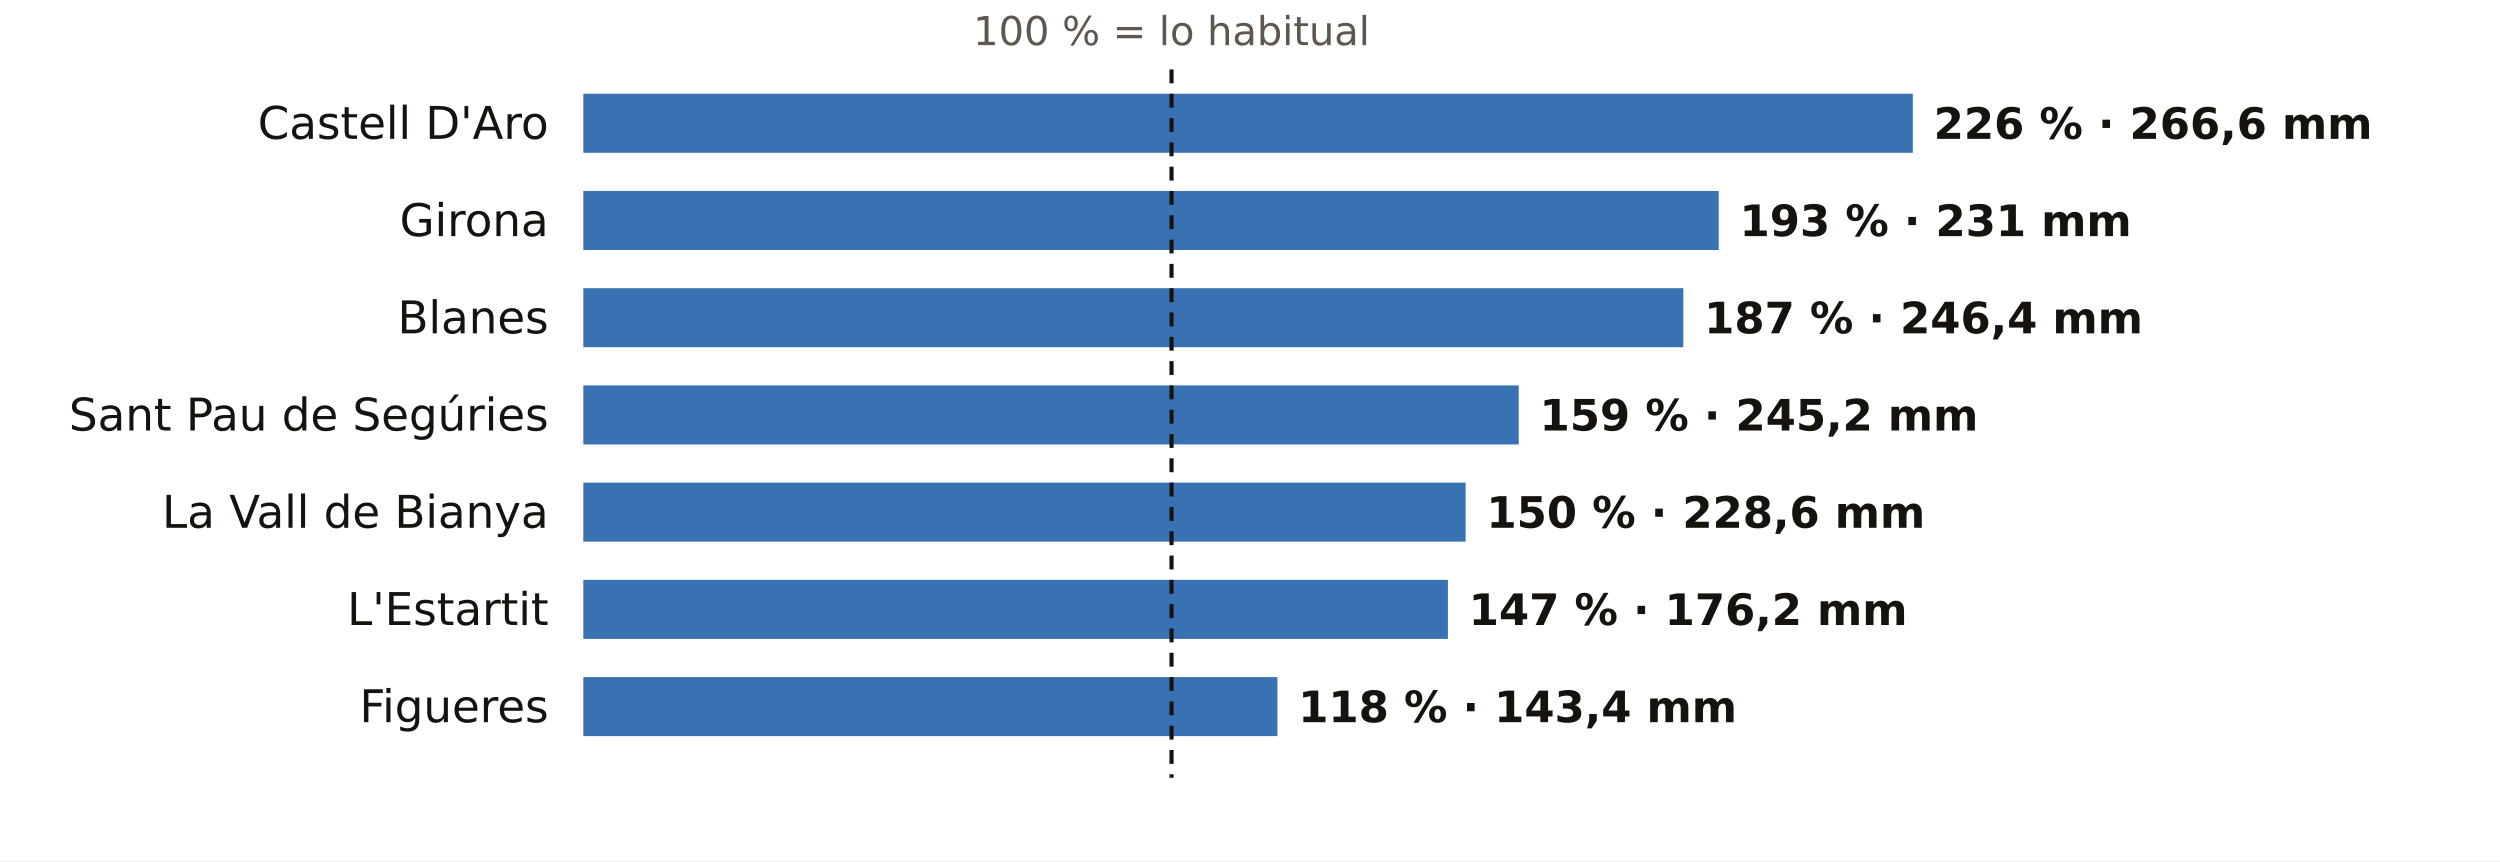
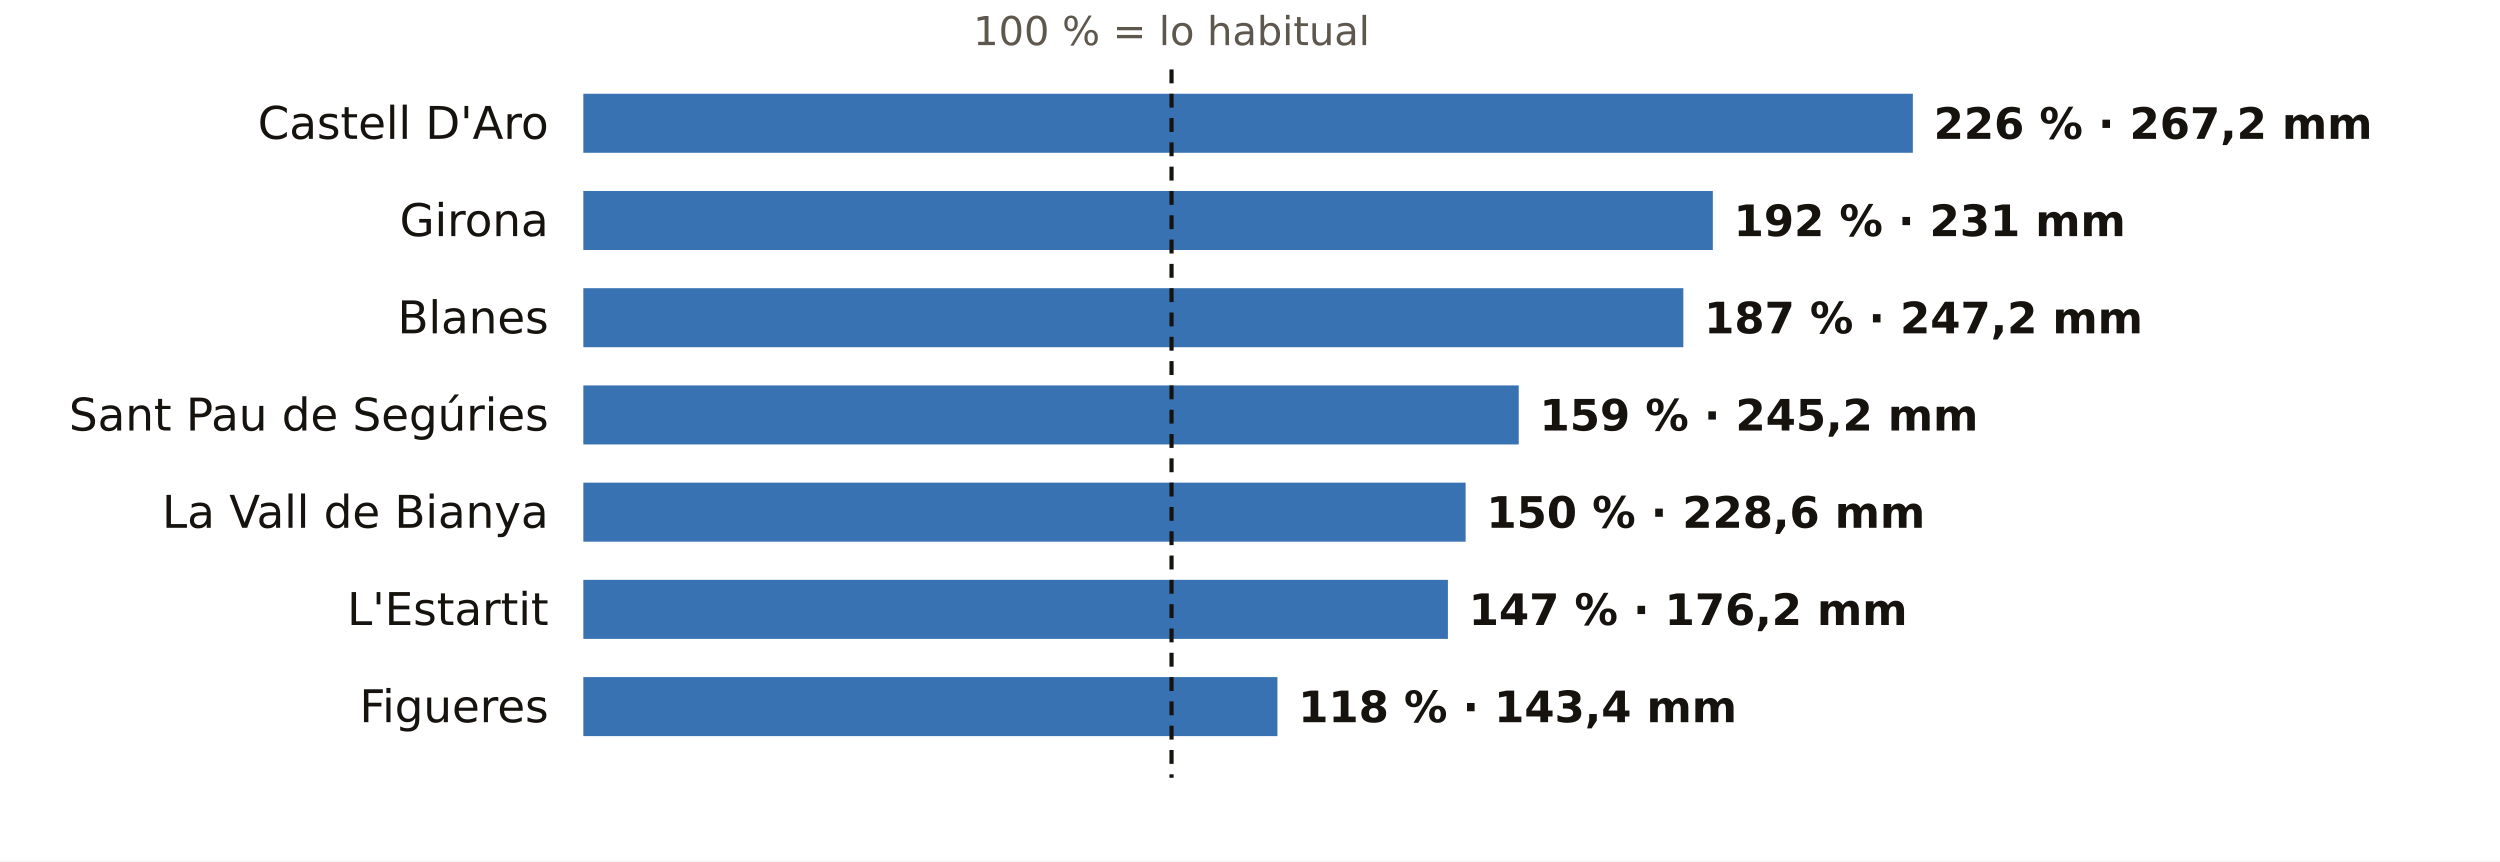
<svg xmlns="http://www.w3.org/2000/svg" viewBox="0 0 720 248" width="720" height="248" role="img" aria-label="El otoño en los pluviómetros de AEMET de Girona: % de lo habitual">
  <rect width="720" height="248" fill="#FFFFFF" />
  <text x="337.4" y="13.0" font-size="11.5" fill="#5E574E" text-anchor="middle" font-weight="400" font-family="Public Sans, DejaVu Sans, Arial, sans-serif">100 % = lo habitual</text>
  <text x="158.0" y="40.0" font-size="13" fill="#16130F" text-anchor="end" font-weight="500" font-family="Public Sans, DejaVu Sans, Arial, sans-serif">Castell D'Aro</text>
  <rect x="168" y="27" width="382.9" height="17" fill="#1F5FA8" opacity="0.88" />
-   <text x="556.9" y="40.0" font-size="12.5" fill="#16130F" text-anchor="start" font-weight="600" font-family="Public Sans, DejaVu Sans, Arial, sans-serif">226 % · 266,6 mm</text>
+   <text x="556.9" y="40.0" font-size="12.5" fill="#16130F" text-anchor="start" font-weight="600" font-family="Public Sans, DejaVu Sans, Arial, sans-serif">226 % · 267,2 mm</text>
  <text x="158.0" y="68.0" font-size="13" fill="#16130F" text-anchor="end" font-weight="500" font-family="Public Sans, DejaVu Sans, Arial, sans-serif">Girona</text>
-   <rect x="168" y="55" width="327.0" height="17" fill="#1F5FA8" opacity="0.88" />
-   <text x="501.0" y="68.0" font-size="12.5" fill="#16130F" text-anchor="start" font-weight="600" font-family="Public Sans, DejaVu Sans, Arial, sans-serif">193 % · 231 mm</text>
+   <rect x="168" y="55" width="325.3" height="17" fill="#1F5FA8" opacity="0.88" />
+   <text x="499.3" y="68.0" font-size="12.5" fill="#16130F" text-anchor="start" font-weight="600" font-family="Public Sans, DejaVu Sans, Arial, sans-serif">192 % · 231 mm</text>
  <text x="158.0" y="96.0" font-size="13" fill="#16130F" text-anchor="end" font-weight="500" font-family="Public Sans, DejaVu Sans, Arial, sans-serif">Blanes</text>
  <rect x="168" y="83" width="316.8" height="17" fill="#1F5FA8" opacity="0.88" />
-   <text x="490.8" y="96.0" font-size="12.5" fill="#16130F" text-anchor="start" font-weight="600" font-family="Public Sans, DejaVu Sans, Arial, sans-serif">187 % · 246,4 mm</text>
+   <text x="490.8" y="96.0" font-size="12.5" fill="#16130F" text-anchor="start" font-weight="600" font-family="Public Sans, DejaVu Sans, Arial, sans-serif">187 % · 247,2 mm</text>
  <text x="158.0" y="124.0" font-size="13" fill="#16130F" text-anchor="end" font-weight="500" font-family="Public Sans, DejaVu Sans, Arial, sans-serif">Sant Pau de Segúries</text>
  <rect x="168" y="111" width="269.4" height="17" fill="#1F5FA8" opacity="0.88" />
  <text x="443.4" y="124.0" font-size="12.5" fill="#16130F" text-anchor="start" font-weight="600" font-family="Public Sans, DejaVu Sans, Arial, sans-serif">159 % · 245,2 mm</text>
  <text x="158.0" y="152.0" font-size="13" fill="#16130F" text-anchor="end" font-weight="500" font-family="Public Sans, DejaVu Sans, Arial, sans-serif">La Vall de Bianya</text>
  <rect x="168" y="139" width="254.1" height="17" fill="#1F5FA8" opacity="0.88" />
  <text x="428.1" y="152.0" font-size="12.5" fill="#16130F" text-anchor="start" font-weight="600" font-family="Public Sans, DejaVu Sans, Arial, sans-serif">150 % · 228,6 mm</text>
  <text x="158.0" y="180.0" font-size="13" fill="#16130F" text-anchor="end" font-weight="500" font-family="Public Sans, DejaVu Sans, Arial, sans-serif">L'Estartit</text>
  <rect x="168" y="167" width="249.0" height="17" fill="#1F5FA8" opacity="0.88" />
  <text x="423.0" y="180.0" font-size="12.5" fill="#16130F" text-anchor="start" font-weight="600" font-family="Public Sans, DejaVu Sans, Arial, sans-serif">147 % · 176,2 mm</text>
  <text x="158.0" y="208.0" font-size="13" fill="#16130F" text-anchor="end" font-weight="500" font-family="Public Sans, DejaVu Sans, Arial, sans-serif">Figueres</text>
  <rect x="168" y="195" width="199.9" height="17" fill="#1F5FA8" opacity="0.88" />
  <text x="373.9" y="208.0" font-size="12.5" fill="#16130F" text-anchor="start" font-weight="600" font-family="Public Sans, DejaVu Sans, Arial, sans-serif">118 % · 143,4 mm</text>
  <line x1="337.4" x2="337.4" y1="20" y2="224" stroke="#16130F" stroke-width="1.2" stroke-dasharray="4 3" />
</svg>
